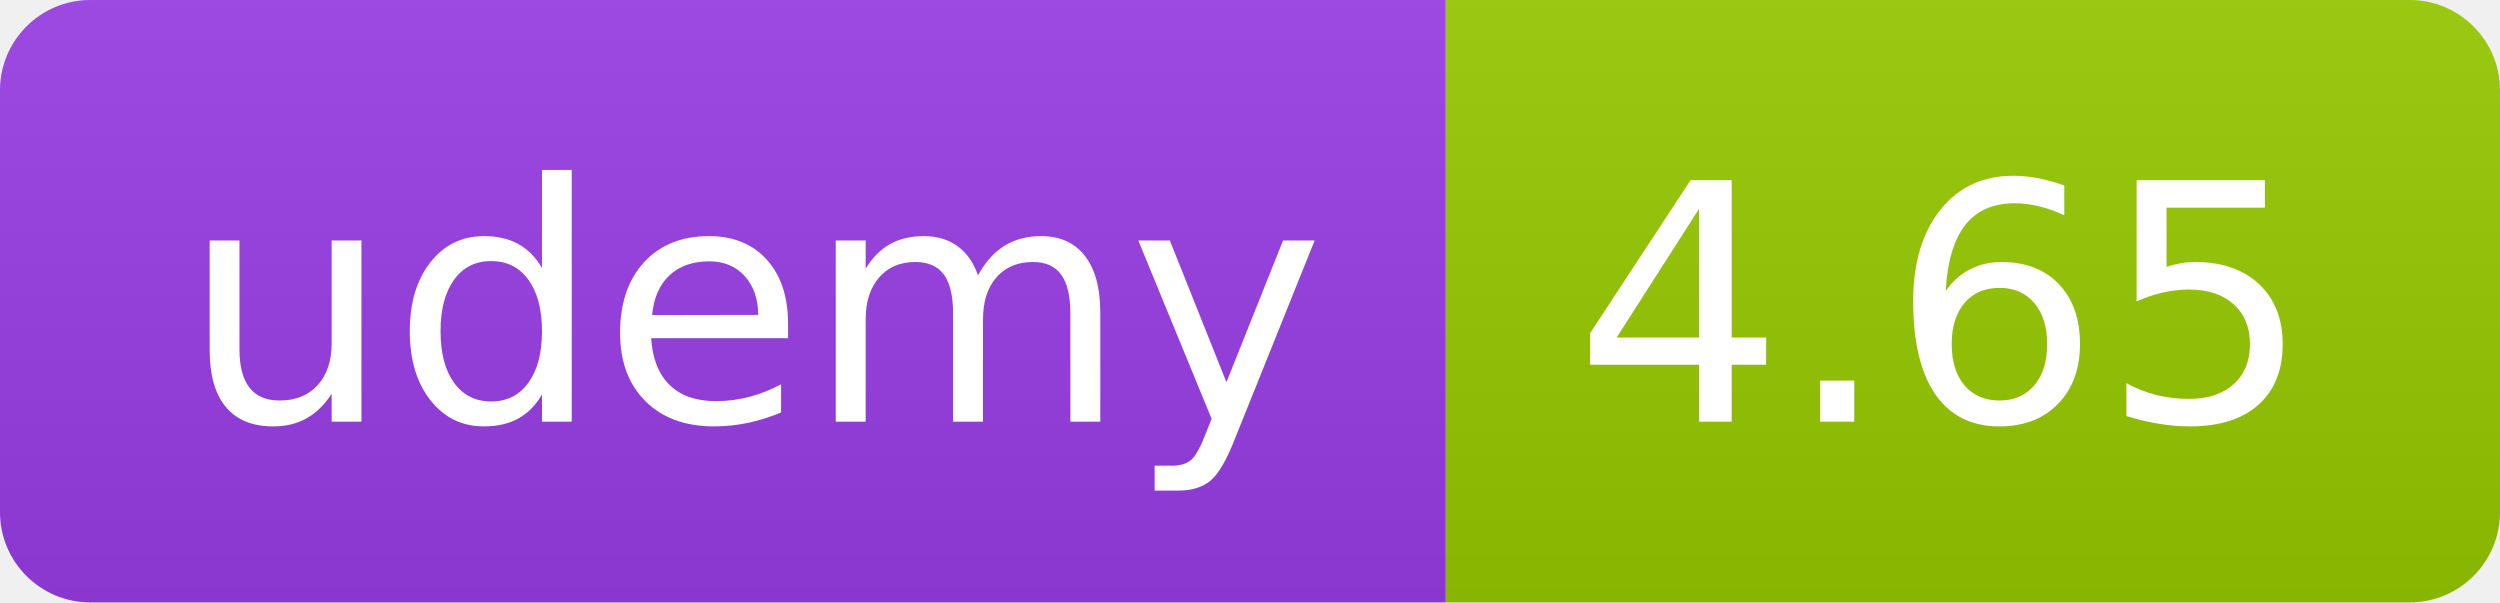
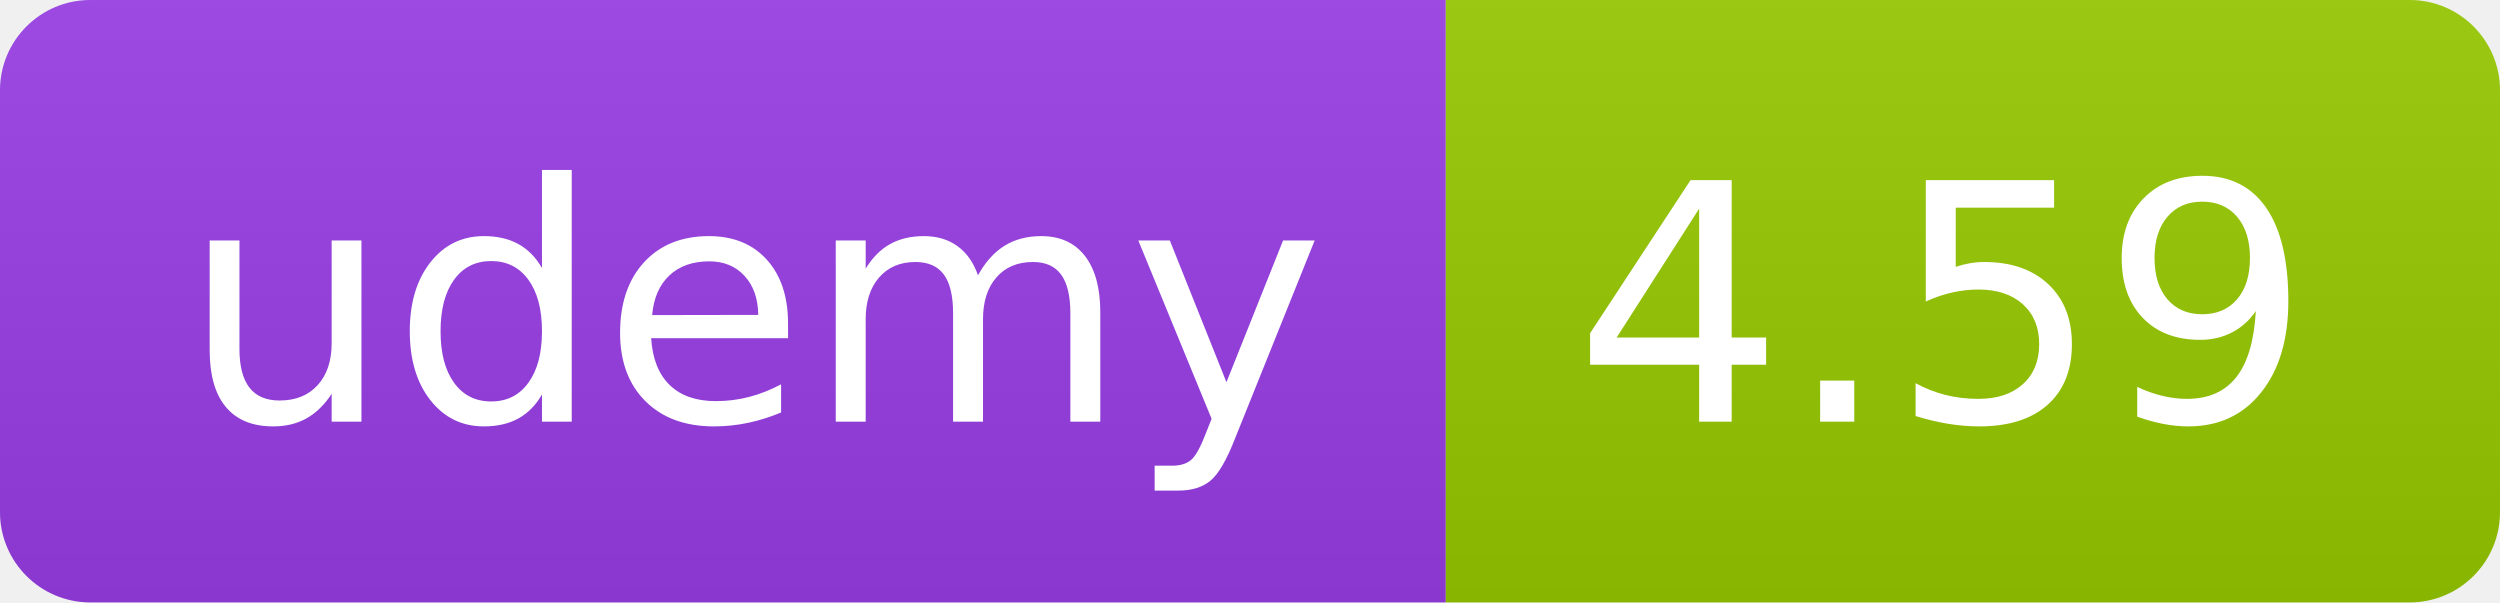
<svg xmlns="http://www.w3.org/2000/svg" width="83" height="20" role="img">
  <linearGradient id="s" x2="0" y2="100%">
    <stop offset="0" stop-color="#bbb" stop-opacity=".1" />
    <stop offset="1" stop-opacity=".1" />
  </linearGradient>
  <clipPath id="r">
    <rect width="83" height="20" rx="3" fill="#fff" />
  </clipPath>
  <g clip-path="url(#r)">
    <rect width="48" height="20" fill="#983DE7" />
    <rect x="48" width="35" height="20" fill="#97ca00" />
    <rect width="83" height="20" fill="url(#s)" />
  </g>
  <g fill="#fff" text-anchor="middle" font-family="Verdana,Geneva,DejaVu Sans,sans-serif" text-rendering="geometricPrecision" font-size="110">
    <text x="250" y="140" transform="scale(.1)" fill="#FFF" textLength="380">udemy</text>
-     <text x="645" y="140" transform="scale(.1)" fill="#fff" textLength="245">4.65</text>
+     <text x="645" y="140" transform="scale(.1)" fill="#fff" textLength="245">4.59</text>
  </g>
</svg>
